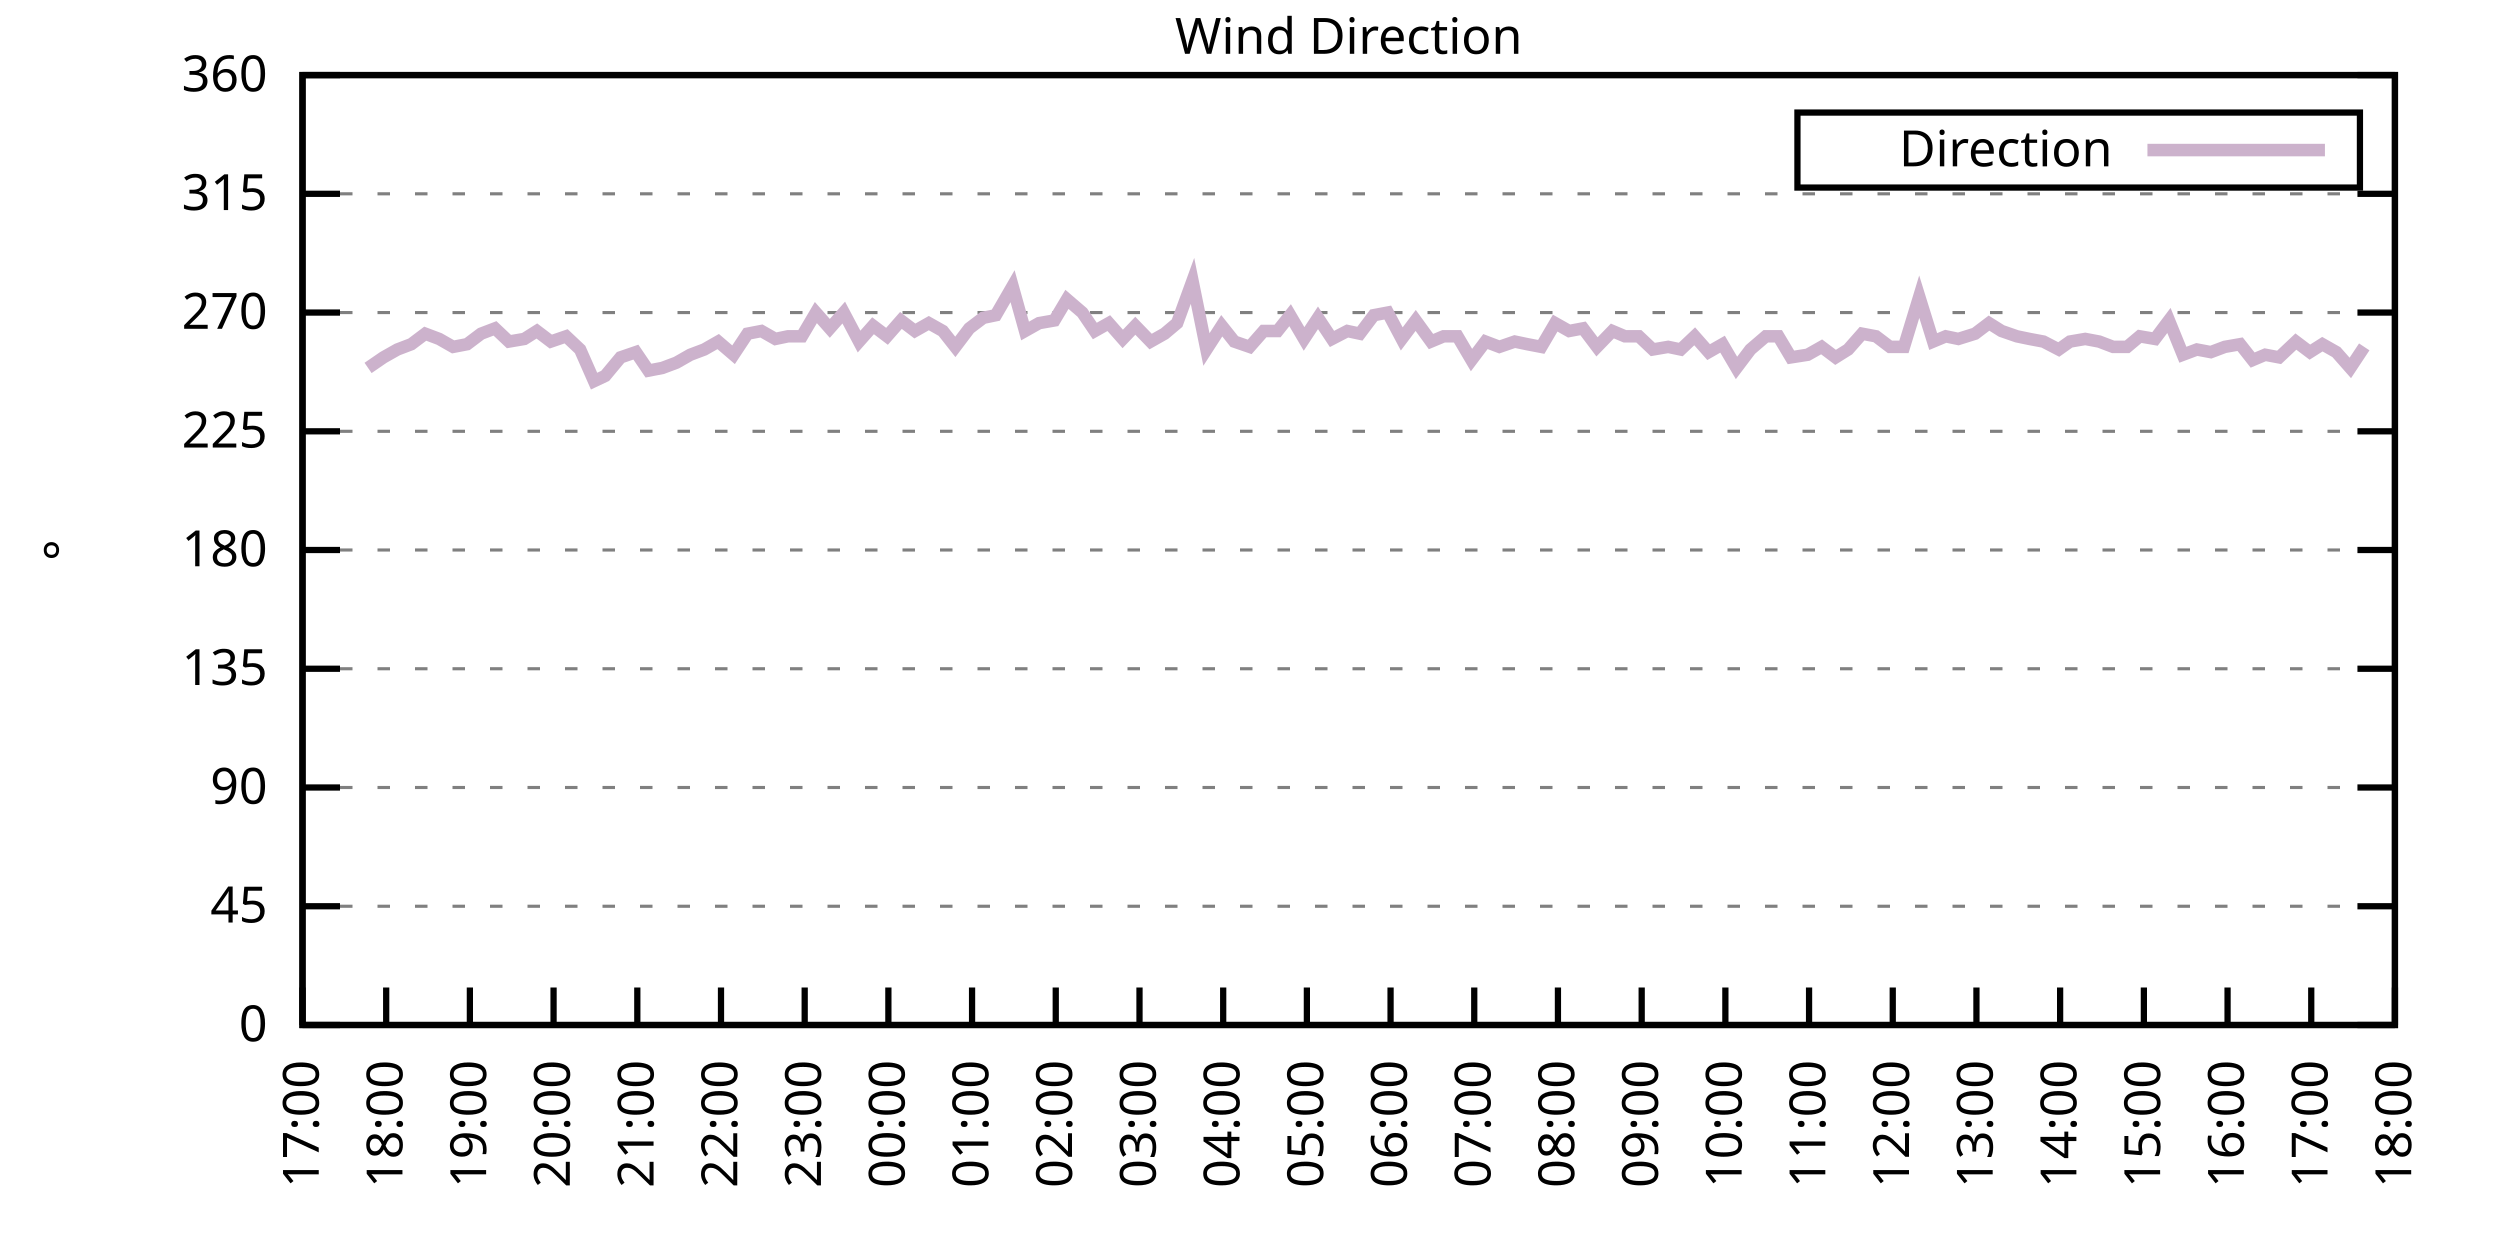
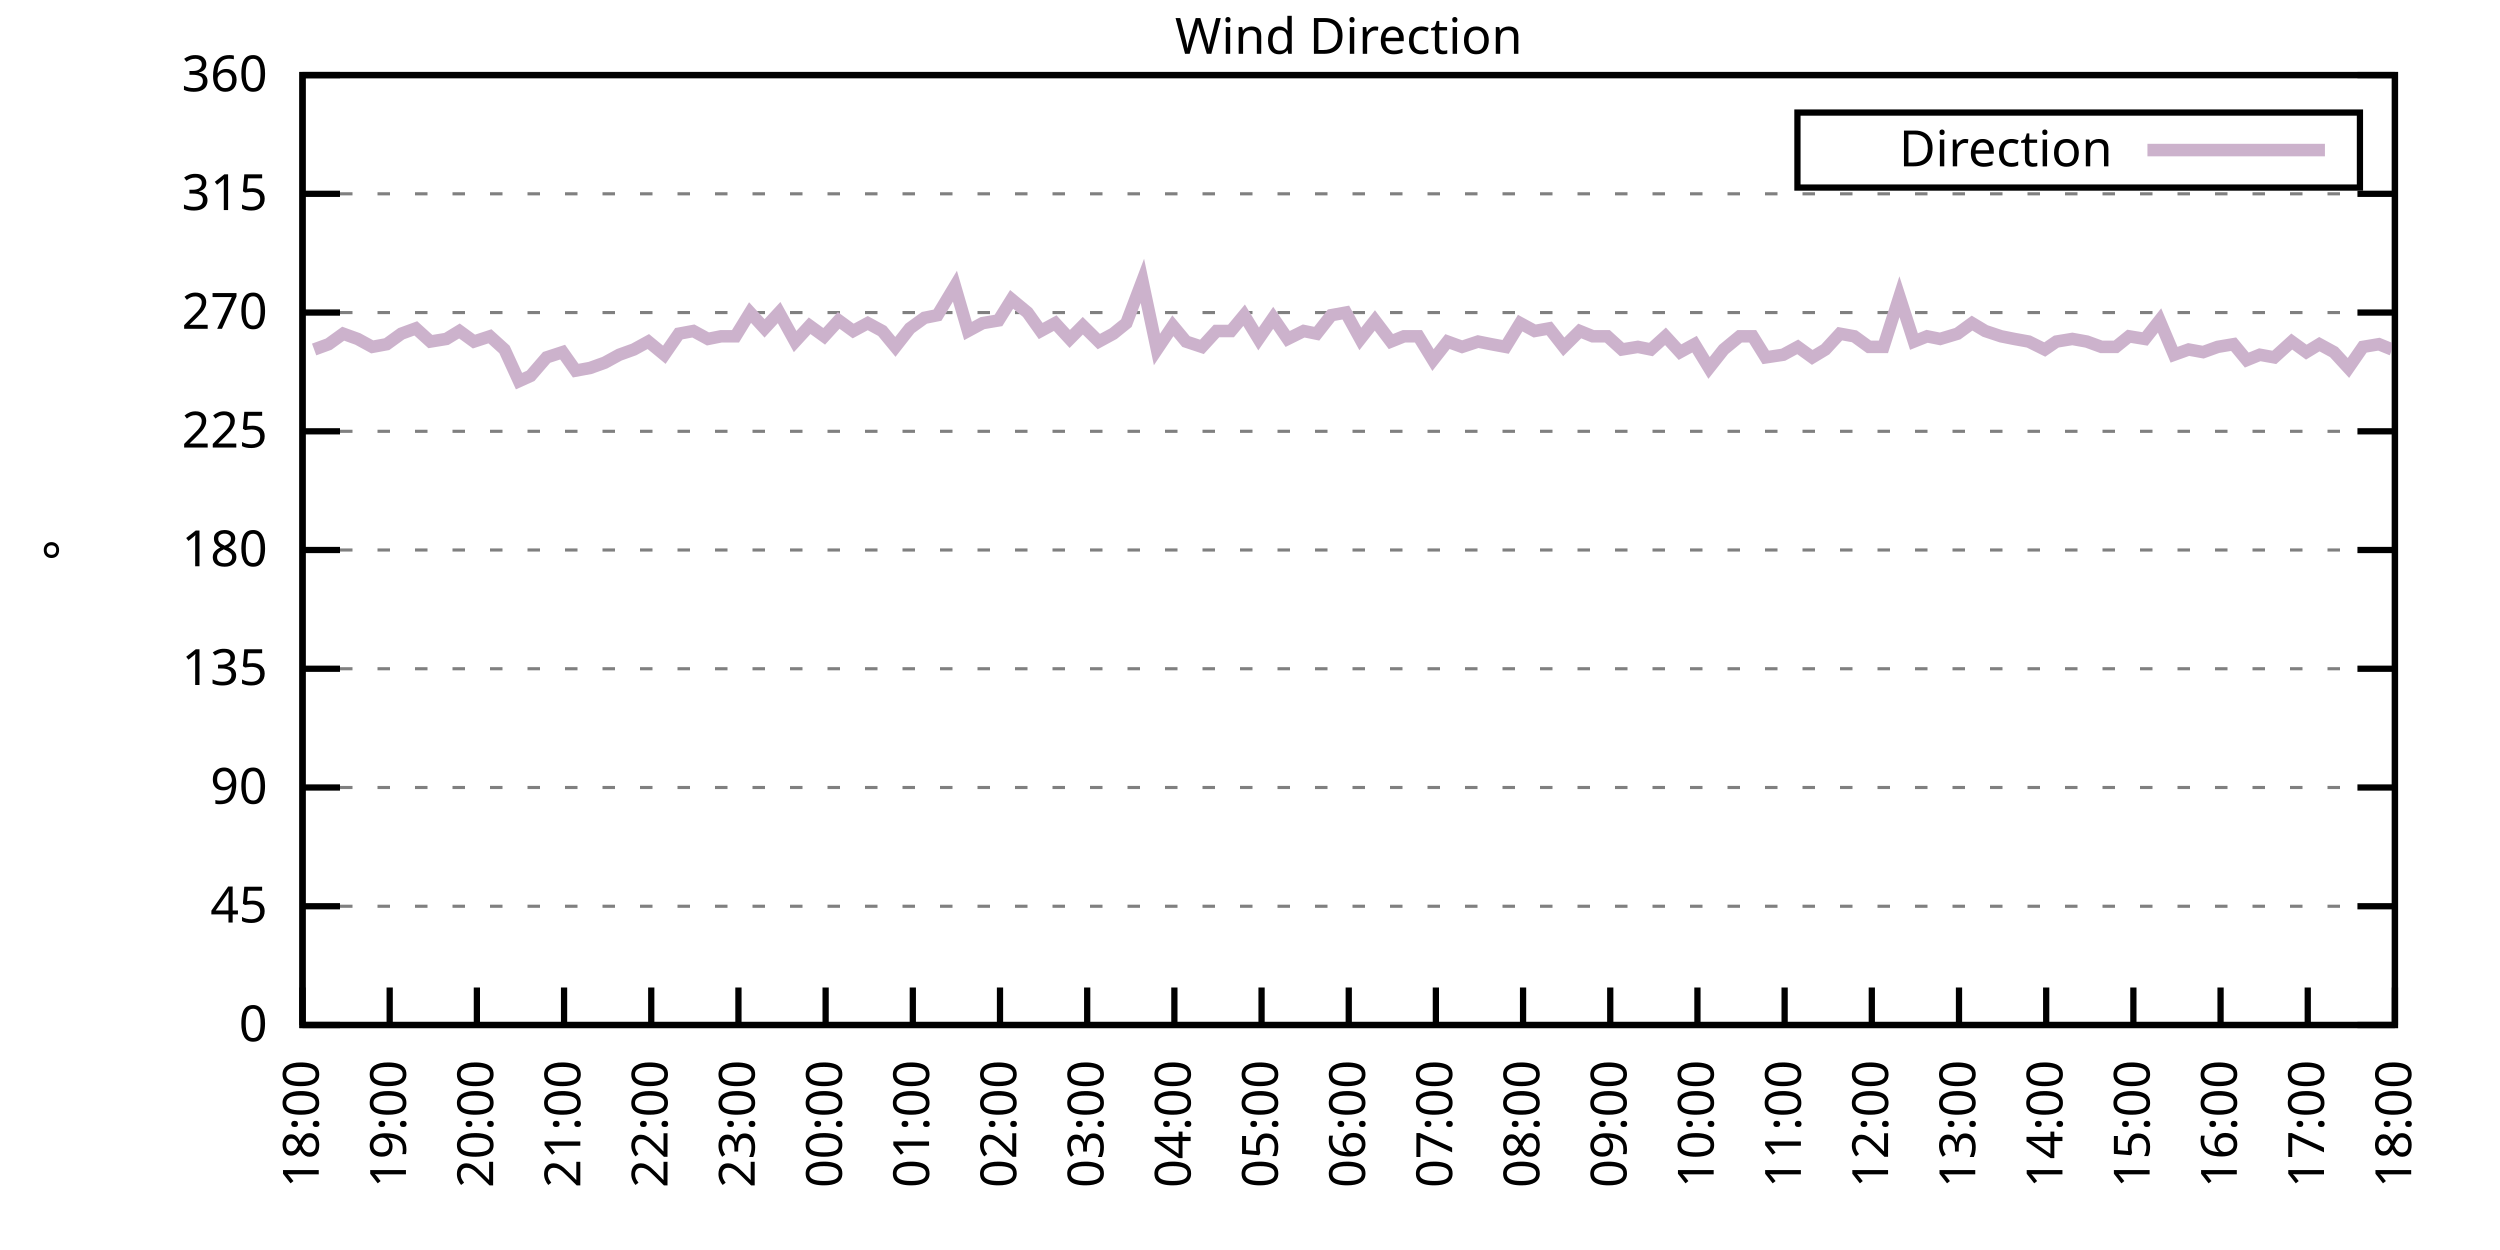
<svg xmlns="http://www.w3.org/2000/svg" xmlns:xlink="http://www.w3.org/1999/xlink" width="400" height="200" viewBox="0 0 400 200">
  <g id="gnuplot_canvas">
    <rect x="0" y="0" width="400" height="200" fill="none" />
    <defs>
      <circle id="gpDot" r="0.5" stroke-width="0.5" stroke="currentColor" />
      <path id="gpPt0" stroke-width="0.333" stroke="currentColor" d="M-1,0 h2 M0,-1 v2" />
      <path id="gpPt1" stroke-width="0.333" stroke="currentColor" d="M-1,-1 L1,1 M1,-1 L-1,1" />
      <path id="gpPt2" stroke-width="0.333" stroke="currentColor" d="M-1,0 L1,0 M0,-1 L0,1 M-1,-1 L1,1 M-1,1 L1,-1" />
      <rect id="gpPt3" stroke-width="0.333" stroke="currentColor" x="-1" y="-1" width="2" height="2" />
      <rect id="gpPt4" stroke-width="0.333" stroke="currentColor" fill="currentColor" x="-1" y="-1" width="2" height="2" />
      <circle id="gpPt5" stroke-width="0.333" stroke="currentColor" cx="0" cy="0" r="1" />
      <use xlink:href="#gpPt5" id="gpPt6" fill="currentColor" stroke="none" />
      <path id="gpPt7" stroke-width="0.333" stroke="currentColor" d="M0,-1.33 L-1.33,0.67 L1.33,0.67 z" />
      <use xlink:href="#gpPt7" id="gpPt8" fill="currentColor" stroke="none" />
      <use xlink:href="#gpPt7" id="gpPt9" stroke="currentColor" transform="rotate(180)" />
      <use xlink:href="#gpPt9" id="gpPt10" fill="currentColor" stroke="none" />
      <use xlink:href="#gpPt3" id="gpPt11" stroke="currentColor" transform="rotate(45)" />
      <use xlink:href="#gpPt11" id="gpPt12" fill="currentColor" stroke="none" />
      <path id="gpPt13" stroke-width="0.333" stroke="currentColor" d="M0,1.330 L1.265,0.411 L0.782,-1.067 L-0.782,-1.076 L-1.265,0.411 z" />
      <use xlink:href="#gpPt13" id="gpPt14" fill="currentColor" stroke="none" />
      <filter id="textbox" filterUnits="objectBoundingBox" x="0" y="0" height="1" width="1">
        <feFlood flood-color="white" flood-opacity="1" result="bgnd" />
        <feComposite in="SourceGraphic" in2="bgnd" operator="atop" />
      </filter>
      <filter id="greybox" filterUnits="objectBoundingBox" x="0" y="0" height="1" width="1">
        <feFlood flood-color="lightgrey" flood-opacity="1" result="grey" />
        <feComposite in="SourceGraphic" in2="grey" operator="atop" />
      </filter>
    </defs>
    <g fill="none" color="white" stroke="currentColor" stroke-width="1.00" stroke-linecap="butt" stroke-linejoin="miter">
</g>
    <g fill="none" color="black" stroke="currentColor" stroke-width="1.00" stroke-linecap="butt" stroke-linejoin="miter">
      <g stroke="none" shape-rendering="crispEdges">
        <polygon fill="rgb(255, 255, 255)" points="48.40,164.00 383.18,164.00 383.18,12.02 48.40,12.02 " />
      </g>
    </g>
    <g fill="none" color="black" stroke="currentColor" stroke-width="1.00" stroke-linecap="butt" stroke-linejoin="miter">
</g>
    <g fill="none" color="black" stroke="black" stroke-width="0.50" stroke-linecap="butt" stroke-linejoin="miter">
</g>
    <g fill="none" color="gray" stroke="currentColor" stroke-width="0.50" stroke-linecap="butt" stroke-linejoin="miter">
      <path stroke="gray" stroke-dasharray="2,4" class="gridline" d="M48.40,164.00 L383.19,164.00  " />
    </g>
    <g fill="none" color="gray" stroke="gray" stroke-width="1.00" stroke-linecap="butt" stroke-linejoin="miter">
</g>
    <g fill="none" color="black" stroke="currentColor" stroke-width="1.00" stroke-linecap="butt" stroke-linejoin="miter">
      <path stroke="black" d="M48.40,164.00 L54.40,164.00 M383.19,164.00 L377.19,164.00  " />
      <g transform="translate(42.80,166.60)" stroke="none" fill="black" font-family="Sans" font-size="8.00" text-anchor="end">
        <text>
          <tspan font-family="Sans"> 0</tspan>
        </text>
      </g>
    </g>
    <g fill="none" color="black" stroke="currentColor" stroke-width="1.00" stroke-linecap="butt" stroke-linejoin="miter">
</g>
    <g fill="none" color="black" stroke="black" stroke-width="0.50" stroke-linecap="butt" stroke-linejoin="miter">
</g>
    <g fill="none" color="gray" stroke="currentColor" stroke-width="0.50" stroke-linecap="butt" stroke-linejoin="miter">
      <path stroke="gray" stroke-dasharray="2,4" class="gridline" d="M48.40,145.00 L383.19,145.00  " />
    </g>
    <g fill="none" color="gray" stroke="gray" stroke-width="1.00" stroke-linecap="butt" stroke-linejoin="miter">
</g>
    <g fill="none" color="black" stroke="currentColor" stroke-width="1.00" stroke-linecap="butt" stroke-linejoin="miter">
      <path stroke="black" d="M48.40,145.00 L54.40,145.00 M383.19,145.00 L377.19,145.00  " />
      <g transform="translate(42.80,147.60)" stroke="none" fill="black" font-family="Sans" font-size="8.00" text-anchor="end">
        <text>
          <tspan font-family="Sans"> 45</tspan>
        </text>
      </g>
    </g>
    <g fill="none" color="black" stroke="currentColor" stroke-width="1.00" stroke-linecap="butt" stroke-linejoin="miter">
</g>
    <g fill="none" color="black" stroke="black" stroke-width="0.50" stroke-linecap="butt" stroke-linejoin="miter">
</g>
    <g fill="none" color="gray" stroke="currentColor" stroke-width="0.50" stroke-linecap="butt" stroke-linejoin="miter">
      <path stroke="gray" stroke-dasharray="2,4" class="gridline" d="M48.40,126.00 L383.19,126.00  " />
    </g>
    <g fill="none" color="gray" stroke="gray" stroke-width="1.00" stroke-linecap="butt" stroke-linejoin="miter">
</g>
    <g fill="none" color="black" stroke="currentColor" stroke-width="1.00" stroke-linecap="butt" stroke-linejoin="miter">
      <path stroke="black" d="M48.40,126.00 L54.40,126.00 M383.19,126.00 L377.19,126.00  " />
      <g transform="translate(42.80,128.60)" stroke="none" fill="black" font-family="Sans" font-size="8.00" text-anchor="end">
        <text>
          <tspan font-family="Sans"> 90</tspan>
        </text>
      </g>
    </g>
    <g fill="none" color="black" stroke="currentColor" stroke-width="1.00" stroke-linecap="butt" stroke-linejoin="miter">
</g>
    <g fill="none" color="black" stroke="black" stroke-width="0.50" stroke-linecap="butt" stroke-linejoin="miter">
</g>
    <g fill="none" color="gray" stroke="currentColor" stroke-width="0.50" stroke-linecap="butt" stroke-linejoin="miter">
      <path stroke="gray" stroke-dasharray="2,4" class="gridline" d="M48.40,107.00 L383.19,107.00  " />
    </g>
    <g fill="none" color="gray" stroke="gray" stroke-width="1.00" stroke-linecap="butt" stroke-linejoin="miter">
</g>
    <g fill="none" color="black" stroke="currentColor" stroke-width="1.00" stroke-linecap="butt" stroke-linejoin="miter">
      <path stroke="black" d="M48.40,107.00 L54.40,107.00 M383.19,107.00 L377.19,107.00  " />
      <g transform="translate(42.80,109.60)" stroke="none" fill="black" font-family="Sans" font-size="8.00" text-anchor="end">
        <text>
          <tspan font-family="Sans"> 135</tspan>
        </text>
      </g>
    </g>
    <g fill="none" color="black" stroke="currentColor" stroke-width="1.00" stroke-linecap="butt" stroke-linejoin="miter">
</g>
    <g fill="none" color="black" stroke="black" stroke-width="0.50" stroke-linecap="butt" stroke-linejoin="miter">
</g>
    <g fill="none" color="gray" stroke="currentColor" stroke-width="0.50" stroke-linecap="butt" stroke-linejoin="miter">
      <path stroke="gray" stroke-dasharray="2,4" class="gridline" d="M48.40,88.00 L383.19,88.00  " />
    </g>
    <g fill="none" color="gray" stroke="gray" stroke-width="1.00" stroke-linecap="butt" stroke-linejoin="miter">
</g>
    <g fill="none" color="black" stroke="currentColor" stroke-width="1.00" stroke-linecap="butt" stroke-linejoin="miter">
      <path stroke="black" d="M48.40,88.00 L54.40,88.00 M383.19,88.00 L377.19,88.00  " />
      <g transform="translate(42.80,90.60)" stroke="none" fill="black" font-family="Sans" font-size="8.00" text-anchor="end">
        <text>
          <tspan font-family="Sans"> 180</tspan>
        </text>
      </g>
    </g>
    <g fill="none" color="black" stroke="currentColor" stroke-width="1.00" stroke-linecap="butt" stroke-linejoin="miter">
</g>
    <g fill="none" color="black" stroke="black" stroke-width="0.50" stroke-linecap="butt" stroke-linejoin="miter">
</g>
    <g fill="none" color="gray" stroke="currentColor" stroke-width="0.50" stroke-linecap="butt" stroke-linejoin="miter">
      <path stroke="gray" stroke-dasharray="2,4" class="gridline" d="M48.40,69.01 L383.19,69.01  " />
    </g>
    <g fill="none" color="gray" stroke="gray" stroke-width="1.00" stroke-linecap="butt" stroke-linejoin="miter">
</g>
    <g fill="none" color="black" stroke="currentColor" stroke-width="1.00" stroke-linecap="butt" stroke-linejoin="miter">
      <path stroke="black" d="M48.40,69.01 L54.40,69.01 M383.19,69.01 L377.19,69.01  " />
      <g transform="translate(42.80,71.61)" stroke="none" fill="black" font-family="Sans" font-size="8.00" text-anchor="end">
        <text>
          <tspan font-family="Sans"> 225</tspan>
        </text>
      </g>
    </g>
    <g fill="none" color="black" stroke="currentColor" stroke-width="1.00" stroke-linecap="butt" stroke-linejoin="miter">
</g>
    <g fill="none" color="black" stroke="black" stroke-width="0.50" stroke-linecap="butt" stroke-linejoin="miter">
</g>
    <g fill="none" color="gray" stroke="currentColor" stroke-width="0.50" stroke-linecap="butt" stroke-linejoin="miter">
      <path stroke="gray" stroke-dasharray="2,4" class="gridline" d="M48.40,50.01 L383.19,50.01  " />
    </g>
    <g fill="none" color="gray" stroke="gray" stroke-width="1.00" stroke-linecap="butt" stroke-linejoin="miter">
</g>
    <g fill="none" color="black" stroke="currentColor" stroke-width="1.00" stroke-linecap="butt" stroke-linejoin="miter">
      <path stroke="black" d="M48.40,50.01 L54.40,50.01 M383.19,50.01 L377.19,50.01  " />
      <g transform="translate(42.80,52.61)" stroke="none" fill="black" font-family="Sans" font-size="8.00" text-anchor="end">
        <text>
          <tspan font-family="Sans"> 270</tspan>
        </text>
      </g>
    </g>
    <g fill="none" color="black" stroke="currentColor" stroke-width="1.00" stroke-linecap="butt" stroke-linejoin="miter">
</g>
    <g fill="none" color="black" stroke="black" stroke-width="0.50" stroke-linecap="butt" stroke-linejoin="miter">
</g>
    <g fill="none" color="gray" stroke="currentColor" stroke-width="0.50" stroke-linecap="butt" stroke-linejoin="miter">
      <path stroke="gray" stroke-dasharray="2,4" class="gridline" d="M48.40,31.01 L383.19,31.01  " />
    </g>
    <g fill="none" color="gray" stroke="gray" stroke-width="1.00" stroke-linecap="butt" stroke-linejoin="miter">
</g>
    <g fill="none" color="black" stroke="currentColor" stroke-width="1.00" stroke-linecap="butt" stroke-linejoin="miter">
      <path stroke="black" d="M48.40,31.01 L54.40,31.01 M383.19,31.01 L377.19,31.01  " />
      <g transform="translate(42.80,33.61)" stroke="none" fill="black" font-family="Sans" font-size="8.00" text-anchor="end">
        <text>
          <tspan font-family="Sans"> 315</tspan>
        </text>
      </g>
    </g>
    <g fill="none" color="black" stroke="currentColor" stroke-width="1.00" stroke-linecap="butt" stroke-linejoin="miter">
</g>
    <g fill="none" color="black" stroke="black" stroke-width="0.50" stroke-linecap="butt" stroke-linejoin="miter">
</g>
    <g fill="none" color="gray" stroke="currentColor" stroke-width="0.50" stroke-linecap="butt" stroke-linejoin="miter">
      <path stroke="gray" stroke-dasharray="2,4" class="gridline" d="M48.40,12.01 L383.19,12.01  " />
    </g>
    <g fill="none" color="gray" stroke="gray" stroke-width="1.00" stroke-linecap="butt" stroke-linejoin="miter">
</g>
    <g fill="none" color="black" stroke="currentColor" stroke-width="1.00" stroke-linecap="butt" stroke-linejoin="miter">
      <path stroke="black" d="M48.40,12.01 L54.40,12.01 M383.19,12.01 L377.19,12.01  " />
      <g transform="translate(42.80,14.61)" stroke="none" fill="black" font-family="Sans" font-size="8.00" text-anchor="end">
        <text>
          <tspan font-family="Sans"> 360</tspan>
        </text>
      </g>
    </g>
    <g fill="none" color="black" stroke="currentColor" stroke-width="1.00" stroke-linecap="butt" stroke-linejoin="miter">
      <path stroke="black" d="M48.40,164.00 L48.40,158.00  " />
      <g transform="translate(51.00,169.60) rotate(270.00)" stroke="none" fill="black" font-family="Sans" font-size="8.00" text-anchor="end">
        <text>
-           <tspan font-family="Sans">17:00</tspan>
-         </text>
-       </g>
-     </g>
-     <g fill="none" color="black" stroke="currentColor" stroke-width="1.00" stroke-linecap="butt" stroke-linejoin="miter">
-       <path stroke="black" d="M61.79,164.00 L61.79,158.00  " />
-       <g transform="translate(64.39,169.60) rotate(270.00)" stroke="none" fill="black" font-family="Sans" font-size="8.00" text-anchor="end">
-         <text>
          <tspan font-family="Sans">18:00</tspan>
        </text>
      </g>
    </g>
    <g fill="none" color="black" stroke="currentColor" stroke-width="1.00" stroke-linecap="butt" stroke-linejoin="miter">
-       <path stroke="black" d="M75.18,164.00 L75.18,158.00  " />
-       <g transform="translate(77.78,169.60) rotate(270.00)" stroke="none" fill="black" font-family="Sans" font-size="8.00" text-anchor="end">
+       <path stroke="black" d="M62.35,164.00 L62.35,158.00  " />
+       <g transform="translate(64.95,169.60) rotate(270.00)" stroke="none" fill="black" font-family="Sans" font-size="8.00" text-anchor="end">
        <text>
          <tspan font-family="Sans">19:00</tspan>
        </text>
      </g>
    </g>
    <g fill="none" color="black" stroke="currentColor" stroke-width="1.00" stroke-linecap="butt" stroke-linejoin="miter">
-       <path stroke="black" d="M88.57,164.00 L88.57,158.00  " />
-       <g transform="translate(91.17,169.60) rotate(270.00)" stroke="none" fill="black" font-family="Sans" font-size="8.00" text-anchor="end">
+       <path stroke="black" d="M76.30,164.00 L76.30,158.00  " />
+       <g transform="translate(78.90,169.60) rotate(270.00)" stroke="none" fill="black" font-family="Sans" font-size="8.00" text-anchor="end">
        <text>
          <tspan font-family="Sans">20:00</tspan>
        </text>
      </g>
    </g>
    <g fill="none" color="black" stroke="currentColor" stroke-width="1.00" stroke-linecap="butt" stroke-linejoin="miter">
-       <path stroke="black" d="M101.97,164.00 L101.97,158.00  " />
-       <g transform="translate(104.57,169.60) rotate(270.00)" stroke="none" fill="black" font-family="Sans" font-size="8.00" text-anchor="end">
+       <path stroke="black" d="M90.25,164.00 L90.25,158.00  " />
+       <g transform="translate(92.85,169.60) rotate(270.00)" stroke="none" fill="black" font-family="Sans" font-size="8.00" text-anchor="end">
        <text>
          <tspan font-family="Sans">21:00</tspan>
        </text>
      </g>
    </g>
    <g fill="none" color="black" stroke="currentColor" stroke-width="1.00" stroke-linecap="butt" stroke-linejoin="miter">
-       <path stroke="black" d="M115.36,164.00 L115.36,158.00  " />
-       <g transform="translate(117.96,169.60) rotate(270.00)" stroke="none" fill="black" font-family="Sans" font-size="8.00" text-anchor="end">
+       <path stroke="black" d="M104.20,164.00 L104.20,158.00  " />
+       <g transform="translate(106.80,169.60) rotate(270.00)" stroke="none" fill="black" font-family="Sans" font-size="8.00" text-anchor="end">
        <text>
          <tspan font-family="Sans">22:00</tspan>
        </text>
      </g>
    </g>
    <g fill="none" color="black" stroke="currentColor" stroke-width="1.00" stroke-linecap="butt" stroke-linejoin="miter">
-       <path stroke="black" d="M128.75,164.00 L128.75,158.00  " />
-       <g transform="translate(131.35,169.60) rotate(270.00)" stroke="none" fill="black" font-family="Sans" font-size="8.00" text-anchor="end">
+       <path stroke="black" d="M118.15,164.00 L118.15,158.00  " />
+       <g transform="translate(120.75,169.60) rotate(270.00)" stroke="none" fill="black" font-family="Sans" font-size="8.00" text-anchor="end">
        <text>
          <tspan font-family="Sans">23:00</tspan>
        </text>
      </g>
    </g>
    <g fill="none" color="black" stroke="currentColor" stroke-width="1.00" stroke-linecap="butt" stroke-linejoin="miter">
-       <path stroke="black" d="M142.14,164.00 L142.14,158.00  " />
-       <g transform="translate(144.74,169.60) rotate(270.00)" stroke="none" fill="black" font-family="Sans" font-size="8.00" text-anchor="end">
+       <path stroke="black" d="M132.10,164.00 L132.10,158.00  " />
+       <g transform="translate(134.70,169.60) rotate(270.00)" stroke="none" fill="black" font-family="Sans" font-size="8.00" text-anchor="end">
        <text>
          <tspan font-family="Sans">00:00</tspan>
        </text>
      </g>
    </g>
    <g fill="none" color="black" stroke="currentColor" stroke-width="1.00" stroke-linecap="butt" stroke-linejoin="miter">
-       <path stroke="black" d="M155.53,164.00 L155.53,158.00  " />
-       <g transform="translate(158.13,169.60) rotate(270.00)" stroke="none" fill="black" font-family="Sans" font-size="8.00" text-anchor="end">
+       <path stroke="black" d="M146.05,164.00 L146.05,158.00  " />
+       <g transform="translate(148.65,169.60) rotate(270.00)" stroke="none" fill="black" font-family="Sans" font-size="8.00" text-anchor="end">
        <text>
          <tspan font-family="Sans">01:00</tspan>
        </text>
      </g>
    </g>
    <g fill="none" color="black" stroke="currentColor" stroke-width="1.00" stroke-linecap="butt" stroke-linejoin="miter">
-       <path stroke="black" d="M168.92,164.00 L168.92,158.00  " />
-       <g transform="translate(171.52,169.60) rotate(270.00)" stroke="none" fill="black" font-family="Sans" font-size="8.00" text-anchor="end">
+       <path stroke="black" d="M160.00,164.00 L160.00,158.00  " />
+       <g transform="translate(162.60,169.60) rotate(270.00)" stroke="none" fill="black" font-family="Sans" font-size="8.00" text-anchor="end">
        <text>
          <tspan font-family="Sans">02:00</tspan>
        </text>
      </g>
    </g>
    <g fill="none" color="black" stroke="currentColor" stroke-width="1.00" stroke-linecap="butt" stroke-linejoin="miter">
-       <path stroke="black" d="M182.32,164.00 L182.32,158.00  " />
-       <g transform="translate(184.92,169.60) rotate(270.00)" stroke="none" fill="black" font-family="Sans" font-size="8.00" text-anchor="end">
+       <path stroke="black" d="M173.95,164.00 L173.95,158.00  " />
+       <g transform="translate(176.55,169.60) rotate(270.00)" stroke="none" fill="black" font-family="Sans" font-size="8.00" text-anchor="end">
        <text>
          <tspan font-family="Sans">03:00</tspan>
        </text>
      </g>
    </g>
    <g fill="none" color="black" stroke="currentColor" stroke-width="1.00" stroke-linecap="butt" stroke-linejoin="miter">
-       <path stroke="black" d="M195.71,164.00 L195.71,158.00  " />
-       <g transform="translate(198.31,169.60) rotate(270.00)" stroke="none" fill="black" font-family="Sans" font-size="8.00" text-anchor="end">
+       <path stroke="black" d="M187.90,164.00 L187.90,158.00  " />
+       <g transform="translate(190.50,169.60) rotate(270.00)" stroke="none" fill="black" font-family="Sans" font-size="8.00" text-anchor="end">
        <text>
          <tspan font-family="Sans">04:00</tspan>
        </text>
      </g>
    </g>
    <g fill="none" color="black" stroke="currentColor" stroke-width="1.00" stroke-linecap="butt" stroke-linejoin="miter">
-       <path stroke="black" d="M209.10,164.00 L209.10,158.00  " />
-       <g transform="translate(211.70,169.60) rotate(270.00)" stroke="none" fill="black" font-family="Sans" font-size="8.00" text-anchor="end">
+       <path stroke="black" d="M201.85,164.00 L201.85,158.00  " />
+       <g transform="translate(204.45,169.60) rotate(270.00)" stroke="none" fill="black" font-family="Sans" font-size="8.00" text-anchor="end">
        <text>
          <tspan font-family="Sans">05:00</tspan>
        </text>
      </g>
    </g>
    <g fill="none" color="black" stroke="currentColor" stroke-width="1.00" stroke-linecap="butt" stroke-linejoin="miter">
-       <path stroke="black" d="M222.49,164.00 L222.49,158.00  " />
-       <g transform="translate(225.09,169.60) rotate(270.00)" stroke="none" fill="black" font-family="Sans" font-size="8.00" text-anchor="end">
+       <path stroke="black" d="M215.80,164.00 L215.80,158.00  " />
+       <g transform="translate(218.40,169.60) rotate(270.00)" stroke="none" fill="black" font-family="Sans" font-size="8.00" text-anchor="end">
        <text>
          <tspan font-family="Sans">06:00</tspan>
        </text>
      </g>
    </g>
    <g fill="none" color="black" stroke="currentColor" stroke-width="1.00" stroke-linecap="butt" stroke-linejoin="miter">
-       <path stroke="black" d="M235.88,164.00 L235.88,158.00  " />
-       <g transform="translate(238.48,169.60) rotate(270.00)" stroke="none" fill="black" font-family="Sans" font-size="8.00" text-anchor="end">
+       <path stroke="black" d="M229.74,164.00 L229.74,158.00  " />
+       <g transform="translate(232.34,169.60) rotate(270.00)" stroke="none" fill="black" font-family="Sans" font-size="8.00" text-anchor="end">
        <text>
          <tspan font-family="Sans">07:00</tspan>
        </text>
      </g>
    </g>
    <g fill="none" color="black" stroke="currentColor" stroke-width="1.00" stroke-linecap="butt" stroke-linejoin="miter">
-       <path stroke="black" d="M249.27,164.00 L249.27,158.00  " />
-       <g transform="translate(251.87,169.60) rotate(270.00)" stroke="none" fill="black" font-family="Sans" font-size="8.00" text-anchor="end">
+       <path stroke="black" d="M243.69,164.00 L243.69,158.00  " />
+       <g transform="translate(246.29,169.60) rotate(270.00)" stroke="none" fill="black" font-family="Sans" font-size="8.00" text-anchor="end">
        <text>
          <tspan font-family="Sans">08:00</tspan>
        </text>
      </g>
    </g>
    <g fill="none" color="black" stroke="currentColor" stroke-width="1.00" stroke-linecap="butt" stroke-linejoin="miter">
-       <path stroke="black" d="M262.67,164.00 L262.67,158.00  " />
-       <g transform="translate(265.27,169.60) rotate(270.00)" stroke="none" fill="black" font-family="Sans" font-size="8.00" text-anchor="end">
+       <path stroke="black" d="M257.64,164.00 L257.64,158.00  " />
+       <g transform="translate(260.24,169.60) rotate(270.00)" stroke="none" fill="black" font-family="Sans" font-size="8.00" text-anchor="end">
        <text>
          <tspan font-family="Sans">09:00</tspan>
        </text>
      </g>
    </g>
    <g fill="none" color="black" stroke="currentColor" stroke-width="1.00" stroke-linecap="butt" stroke-linejoin="miter">
-       <path stroke="black" d="M276.06,164.00 L276.06,158.00  " />
-       <g transform="translate(278.66,169.60) rotate(270.00)" stroke="none" fill="black" font-family="Sans" font-size="8.00" text-anchor="end">
+       <path stroke="black" d="M271.59,164.00 L271.59,158.00  " />
+       <g transform="translate(274.19,169.60) rotate(270.00)" stroke="none" fill="black" font-family="Sans" font-size="8.00" text-anchor="end">
        <text>
          <tspan font-family="Sans">10:00</tspan>
        </text>
      </g>
    </g>
    <g fill="none" color="black" stroke="currentColor" stroke-width="1.00" stroke-linecap="butt" stroke-linejoin="miter">
-       <path stroke="black" d="M289.45,164.00 L289.45,158.00  " />
-       <g transform="translate(292.05,169.60) rotate(270.00)" stroke="none" fill="black" font-family="Sans" font-size="8.00" text-anchor="end">
+       <path stroke="black" d="M285.54,164.00 L285.54,158.00  " />
+       <g transform="translate(288.14,169.60) rotate(270.00)" stroke="none" fill="black" font-family="Sans" font-size="8.00" text-anchor="end">
        <text>
          <tspan font-family="Sans">11:00</tspan>
        </text>
      </g>
    </g>
    <g fill="none" color="black" stroke="currentColor" stroke-width="1.00" stroke-linecap="butt" stroke-linejoin="miter">
-       <path stroke="black" d="M302.84,164.00 L302.84,158.00  " />
-       <g transform="translate(305.44,169.60) rotate(270.00)" stroke="none" fill="black" font-family="Sans" font-size="8.00" text-anchor="end">
+       <path stroke="black" d="M299.49,164.00 L299.49,158.00  " />
+       <g transform="translate(302.09,169.60) rotate(270.00)" stroke="none" fill="black" font-family="Sans" font-size="8.00" text-anchor="end">
        <text>
          <tspan font-family="Sans">12:00</tspan>
        </text>
      </g>
    </g>
    <g fill="none" color="black" stroke="currentColor" stroke-width="1.00" stroke-linecap="butt" stroke-linejoin="miter">
-       <path stroke="black" d="M316.23,164.00 L316.23,158.00  " />
-       <g transform="translate(318.83,169.60) rotate(270.00)" stroke="none" fill="black" font-family="Sans" font-size="8.00" text-anchor="end">
+       <path stroke="black" d="M313.44,164.00 L313.44,158.00  " />
+       <g transform="translate(316.04,169.60) rotate(270.00)" stroke="none" fill="black" font-family="Sans" font-size="8.00" text-anchor="end">
        <text>
          <tspan font-family="Sans">13:00</tspan>
        </text>
      </g>
    </g>
    <g fill="none" color="black" stroke="currentColor" stroke-width="1.00" stroke-linecap="butt" stroke-linejoin="miter">
-       <path stroke="black" d="M329.62,164.00 L329.62,158.00  " />
-       <g transform="translate(332.22,169.60) rotate(270.00)" stroke="none" fill="black" font-family="Sans" font-size="8.00" text-anchor="end">
+       <path stroke="black" d="M327.39,164.00 L327.39,158.00  " />
+       <g transform="translate(329.99,169.60) rotate(270.00)" stroke="none" fill="black" font-family="Sans" font-size="8.00" text-anchor="end">
        <text>
          <tspan font-family="Sans">14:00</tspan>
        </text>
      </g>
    </g>
    <g fill="none" color="black" stroke="currentColor" stroke-width="1.00" stroke-linecap="butt" stroke-linejoin="miter">
-       <path stroke="black" d="M343.02,164.00 L343.02,158.00  " />
-       <g transform="translate(345.62,169.60) rotate(270.00)" stroke="none" fill="black" font-family="Sans" font-size="8.00" text-anchor="end">
+       <path stroke="black" d="M341.34,164.00 L341.34,158.00  " />
+       <g transform="translate(343.94,169.60) rotate(270.00)" stroke="none" fill="black" font-family="Sans" font-size="8.00" text-anchor="end">
        <text>
          <tspan font-family="Sans">15:00</tspan>
        </text>
      </g>
    </g>
    <g fill="none" color="black" stroke="currentColor" stroke-width="1.00" stroke-linecap="butt" stroke-linejoin="miter">
-       <path stroke="black" d="M356.41,164.00 L356.41,158.00  " />
-       <g transform="translate(359.01,169.60) rotate(270.00)" stroke="none" fill="black" font-family="Sans" font-size="8.00" text-anchor="end">
+       <path stroke="black" d="M355.29,164.00 L355.29,158.00  " />
+       <g transform="translate(357.89,169.60) rotate(270.00)" stroke="none" fill="black" font-family="Sans" font-size="8.00" text-anchor="end">
        <text>
          <tspan font-family="Sans">16:00</tspan>
        </text>
      </g>
    </g>
    <g fill="none" color="black" stroke="currentColor" stroke-width="1.00" stroke-linecap="butt" stroke-linejoin="miter">
-       <path stroke="black" d="M369.80,164.00 L369.80,158.00  " />
-       <g transform="translate(372.40,169.60) rotate(270.00)" stroke="none" fill="black" font-family="Sans" font-size="8.00" text-anchor="end">
+       <path stroke="black" d="M369.24,164.00 L369.24,158.00  " />
+       <g transform="translate(371.84,169.60) rotate(270.00)" stroke="none" fill="black" font-family="Sans" font-size="8.00" text-anchor="end">
        <text>
          <tspan font-family="Sans">17:00</tspan>
        </text>
      </g>
    </g>
    <g fill="none" color="black" stroke="currentColor" stroke-width="1.00" stroke-linecap="butt" stroke-linejoin="miter">
      <path stroke="black" d="M383.19,164.00 L383.19,158.00  " />
      <g transform="translate(385.79,169.60) rotate(270.00)" stroke="none" fill="black" font-family="Sans" font-size="8.00" text-anchor="end">
        <text>
          <tspan font-family="Sans">18:00</tspan>
        </text>
      </g>
    </g>
    <g fill="none" color="black" stroke="currentColor" stroke-width="1.00" stroke-linecap="butt" stroke-linejoin="miter">
</g>
    <g fill="none" color="black" stroke="currentColor" stroke-width="1.00" stroke-linecap="butt" stroke-linejoin="miter">
      <path stroke="black" d="M48.40,12.01 L48.40,164.00 L383.19,164.00 L383.19,12.01 L48.40,12.01 Z  " />
    </g>
    <g fill="none" color="black" stroke="currentColor" stroke-width="1.00" stroke-linecap="butt" stroke-linejoin="miter">
</g>
    <g fill="none" color="black" stroke="currentColor" stroke-width="1.00" stroke-linecap="butt" stroke-linejoin="miter">
      <path stroke="black" d="M287.59,30.01 L287.59,18.01 L377.59,18.01 L377.59,30.01 L287.59,30.01 Z  " />
    </g>
    <g id="Wind_direction_plot_1">
      <g fill="none" color="white" stroke="black" stroke-width="2.00" stroke-linecap="butt" stroke-linejoin="miter">
</g>
      <g fill="none" color="black" stroke="currentColor" stroke-width="2.00" stroke-linecap="butt" stroke-linejoin="miter">
        <g transform="translate(337.99,26.61)" stroke="none" fill="black" font-family="Sans" font-size="8.00" text-anchor="end">
          <text>
            <tspan font-family="Sans">Direction</tspan>
          </text>
        </g>
      </g>
      <g fill="none" color="black" stroke="currentColor" stroke-width="2.00" stroke-linecap="butt" stroke-linejoin="miter">
-         <path stroke="rgb(204, 178, 204)" d="M343.59,24.01 L371.99,24.01 M58.89,58.87 L61.35,57.18 L63.58,55.92 L65.81,55.07 L68.04,53.39 L70.27,54.23   L72.50,55.50 L74.74,55.07 L76.97,53.39 L79.20,52.54 L81.43,54.65 L83.89,54.23 L85.90,52.96 L88.13,54.65   L90.58,53.81 L92.82,55.92 L95.05,60.98 L96.83,60.14 L99.29,57.18 L101.74,56.34 L103.75,59.30 L105.98,58.87   L108.22,58.03 L110.45,56.76 L112.68,55.92 L114.91,54.65 L117.37,56.76 L119.60,53.39 L121.83,52.96 L124.06,54.23   L126.07,53.81 L128.30,53.81 L130.54,50.01 L132.77,52.54 L135.00,50.01 L137.45,54.65 L139.69,52.12 L141.92,53.81   L144.15,51.27 L146.38,52.96 L148.61,51.70 L150.85,52.96 L152.85,55.50 L155.09,52.54 L157.32,50.85 L159.33,50.43   L162.01,45.79 L164.01,52.96 L166.25,51.70 L168.70,51.27 L170.71,47.90 L173.17,50.01 L175.17,52.96 L177.41,51.70   L179.64,54.23 L181.65,52.12 L184.10,54.65 L186.33,53.39 L188.34,51.70 L190.80,44.94 L193.03,55.92 L195.48,52.12   L197.49,54.65 L199.95,55.50 L202.18,52.96 L204.41,52.96 L206.42,50.43 L208.65,54.23 L210.88,50.85 L213.12,54.23   L215.57,52.96 L217.58,53.39 L219.81,50.43 L222.04,50.01 L224.28,54.23 L226.51,51.27 L228.96,54.65 L230.97,53.81   L233.20,53.81 L235.44,57.61 L237.67,54.65 L239.90,55.50 L242.36,54.65 L244.36,55.07 L246.60,55.50 L248.83,51.70   L251.06,52.96 L253.29,52.54 L255.52,55.50 L257.98,52.96 L259.99,53.81 L262.22,53.81 L264.45,55.92 L266.91,55.50   L268.92,55.92 L271.15,53.81 L273.38,56.34 L275.61,55.07 L277.84,58.87 L280.07,55.92 L282.53,53.81 L284.54,53.81   L286.55,57.18 L289.23,56.76 L291.46,55.50 L293.69,57.18 L295.70,55.92 L297.93,53.39 L300.16,53.81 L302.39,55.50   L304.63,55.50 L307.08,47.47 L309.31,54.65 L311.32,53.81 L313.33,54.23 L316.01,53.39 L318.24,51.70 L320.25,52.96   L322.70,53.81 L324.71,54.23 L326.95,54.65 L329.40,55.92 L331.19,54.65 L333.64,54.23 L335.87,54.65 L338.10,55.50   L340.34,55.50 L342.35,53.81 L344.80,54.23 L347.03,51.27 L349.26,56.76 L351.50,55.92 L353.73,56.34 L355.96,55.50   L358.42,55.07 L360.42,57.61 L362.43,56.76 L364.66,57.18 L367.34,54.65 L369.58,56.34 L371.58,55.07 L373.82,56.34   L376.05,58.87 L378.28,55.50  " />
+         <path stroke="rgb(204, 178, 204)" d="M343.59,24.01 L371.99,24.01 M50.26,55.92 L52.58,55.07 L54.91,53.39 L57.23,54.23 L59.56,55.50 L61.88,55.07   L64.21,53.39 L66.53,52.54 L68.86,54.65 L71.42,54.23 L73.51,52.96 L75.83,54.65 L78.39,53.81 L80.72,55.92   L83.04,60.98 L84.90,60.14 L87.46,57.18 L90.02,56.34 L92.11,59.30 L94.43,58.87 L96.76,58.03 L99.08,56.76   L101.41,55.92 L103.73,54.65 L106.29,56.76 L108.62,53.39 L110.94,52.96 L113.27,54.23 L115.36,53.81 L117.68,53.81   L120.01,50.01 L122.33,52.54 L124.66,50.01 L127.22,54.65 L129.54,52.12 L131.87,53.81 L134.19,51.27 L136.51,52.96   L138.84,51.70 L141.16,52.96 L143.26,55.50 L145.58,52.54 L147.91,50.85 L150.00,50.43 L152.79,45.79 L154.88,52.96   L157.21,51.70 L159.76,51.27 L161.86,47.90 L164.41,50.01 L166.51,52.96 L168.83,51.70 L171.16,54.23 L173.25,52.12   L175.81,54.65 L178.13,53.39 L180.22,51.70 L182.78,44.94 L185.11,55.92 L187.66,52.12 L189.76,54.65 L192.31,55.50   L194.64,52.96 L196.96,52.96 L199.06,50.43 L201.38,54.23 L203.71,50.85 L206.03,54.23 L208.59,52.96 L210.68,53.39   L213.01,50.43 L215.33,50.01 L217.65,54.23 L219.98,51.27 L222.54,54.65 L224.63,53.81 L226.95,53.81 L229.28,57.61   L231.60,54.65 L233.93,55.50 L236.49,54.65 L238.58,55.07 L240.90,55.50 L243.23,51.70 L245.55,52.96 L247.88,52.54   L250.20,55.50 L252.76,52.96 L254.85,53.81 L257.18,53.81 L259.50,55.92 L262.06,55.50 L264.15,55.92 L266.48,53.81   L268.80,56.34 L271.13,55.07 L273.45,58.87 L275.78,55.92 L278.34,53.81 L280.43,53.81 L282.52,57.18 L285.31,56.76   L287.64,55.50 L289.96,57.18 L292.05,55.92 L294.38,53.39 L296.70,53.81 L299.03,55.50 L301.35,55.50 L303.91,47.47   L306.23,54.65 L308.33,53.81 L310.42,54.23 L313.21,53.39 L315.53,51.70 L317.63,52.96 L320.18,53.81 L322.28,54.23   L324.60,54.65 L327.16,55.92 L329.02,54.65 L331.58,54.23 L333.90,54.65 L336.23,55.50 L338.55,55.50 L340.64,53.81   L343.20,54.23 L345.53,51.27 L347.85,56.76 L350.18,55.92 L352.50,56.34 L354.83,55.50 L357.38,55.07 L359.48,57.61   L361.57,56.76 L363.89,57.18 L366.68,54.65 L369.01,56.34 L371.10,55.07 L373.43,56.34 L375.75,58.87 L378.08,55.50   L380.63,55.07 L382.73,55.92  " />
      </g>
    </g>
    <g fill="none" color="black" stroke="currentColor" stroke-width="2.00" stroke-linecap="butt" stroke-linejoin="miter">
</g>
    <g fill="none" color="black" stroke="black" stroke-width="1.00" stroke-linecap="butt" stroke-linejoin="miter">
</g>
    <g fill="none" color="black" stroke="currentColor" stroke-width="1.00" stroke-linecap="butt" stroke-linejoin="miter">
      <path stroke="black" d="M48.40,12.01 L48.40,164.00 L383.19,164.00 L383.19,12.01 L48.40,12.01 Z  " />
      <g transform="translate(12.80,88.01) rotate(270.00)" stroke="none" fill="black" font-family="Sans" font-size="8.00" text-anchor="middle">
        <text>
          <tspan font-family="Sans">°</tspan>
        </text>
      </g>
    </g>
    <g fill="none" color="black" stroke="currentColor" stroke-width="1.00" stroke-linecap="butt" stroke-linejoin="miter">
</g>
    <g fill="none" color="black" stroke="currentColor" stroke-width="1.00" stroke-linecap="butt" stroke-linejoin="miter">
      <g transform="translate(215.79,8.61)" stroke="none" fill="black" font-family="Sans" font-size="8.00" text-anchor="middle">
        <text>
          <tspan font-family="Sans">Wind Direction</tspan>
        </text>
      </g>
    </g>
    <g fill="none" color="black" stroke="currentColor" stroke-width="1.00" stroke-linecap="butt" stroke-linejoin="miter">
</g>
  </g>
</svg>
